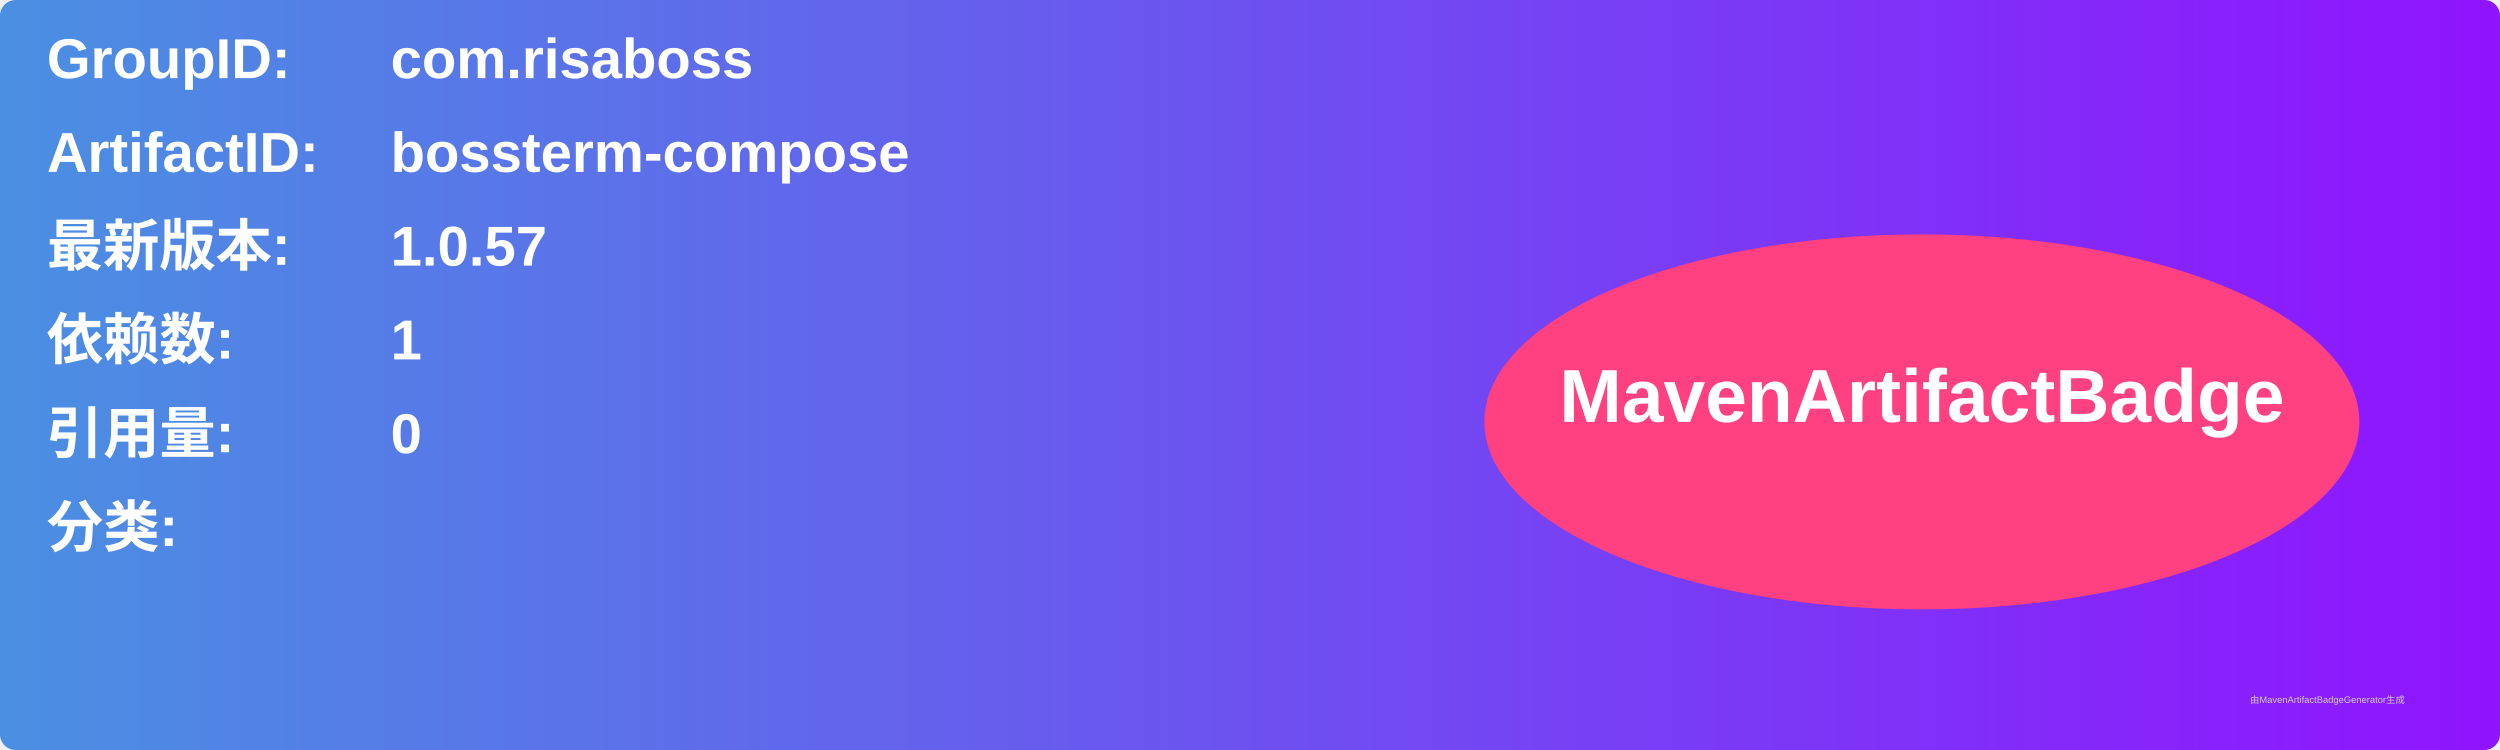
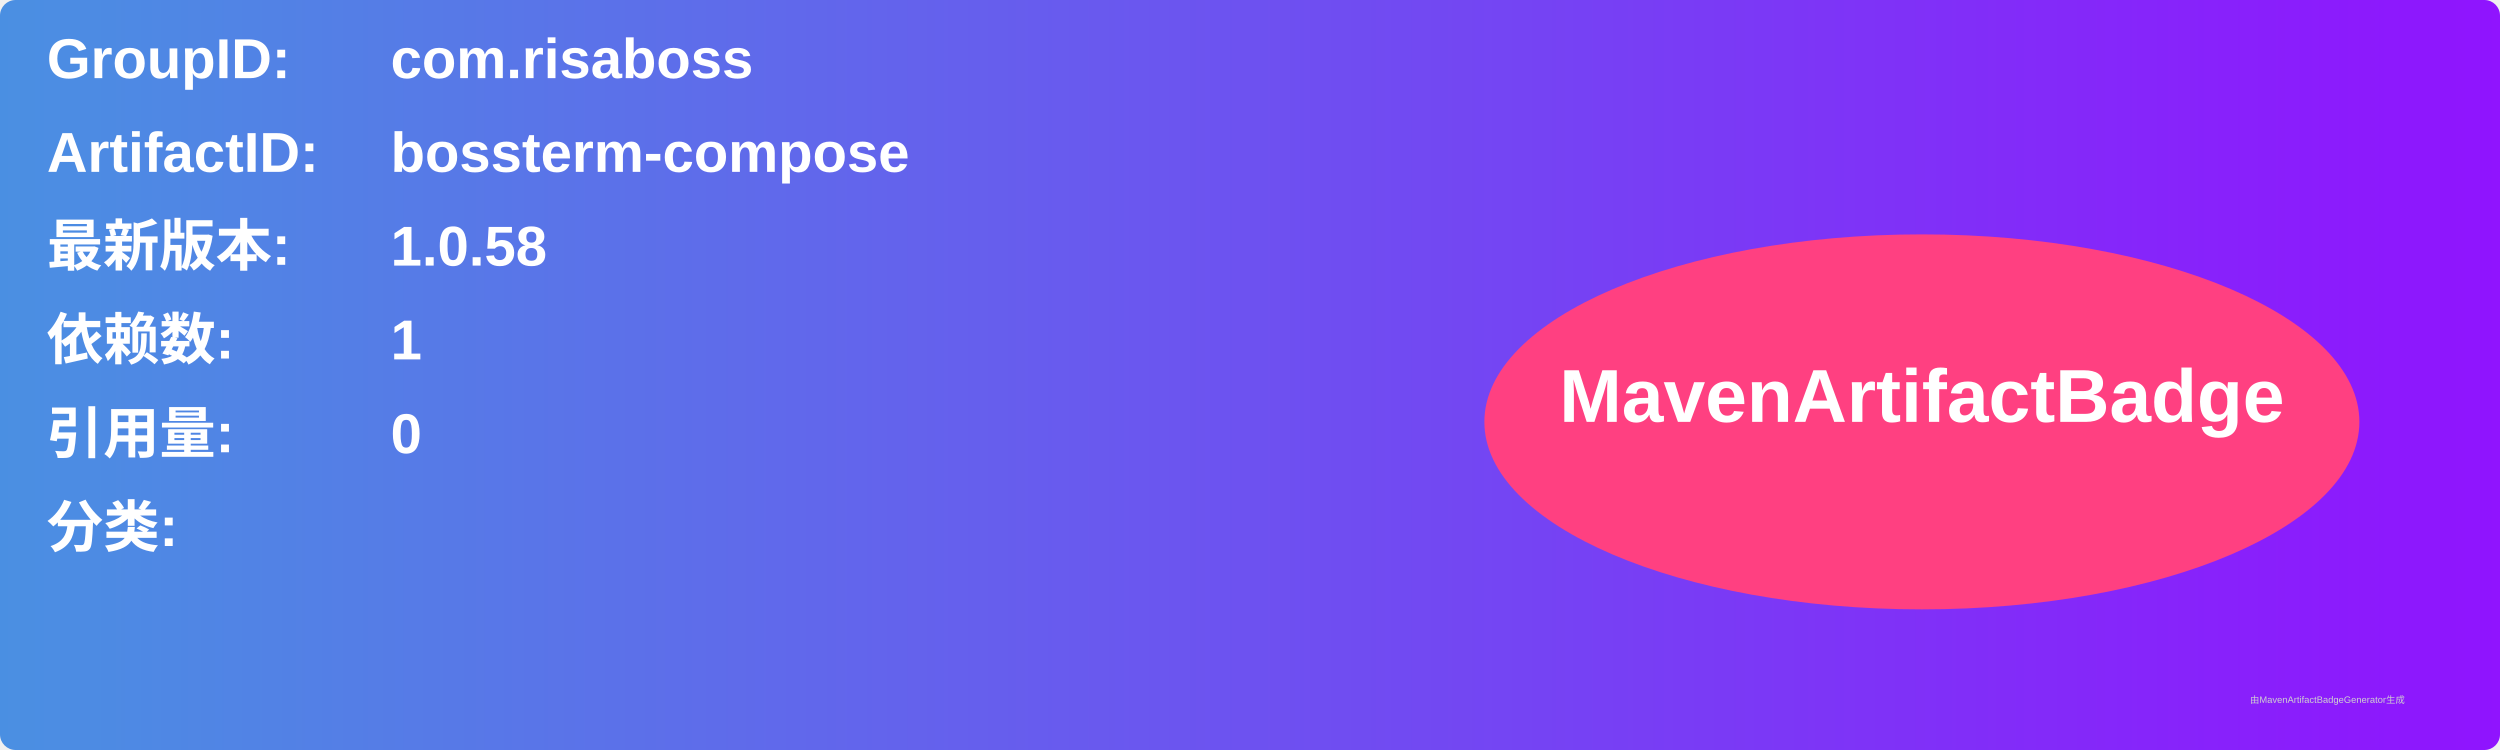
<svg xmlns="http://www.w3.org/2000/svg" width="800" height="240" viewBox="0 0 800 240">
  <linearGradient id="grad" x1="0%" y1="0%" x2="100%" y2="0%">
    <stop offset="0%" stop-color="#4a90e2" />
    <stop offset="100%" stop-color="#9013fe" />
  </linearGradient>
  <rect width="100%" height="100%" rx="5" ry="5" fill="url(#grad)" />
  <g transform="translate(15, 15)">
    <text x="0" y="10" font-family="Arial" font-size="18" fill="white" font-weight="bold" width="260">GroupID:</text>
    <text x="110" y="10" font-family="Arial" font-size="18" fill="white" font-weight="bold" width="460">com.risaboss</text>
    <text x="0" y="40" font-family="Arial" font-size="18" fill="white" font-weight="bold" width="260">ArtifactID:</text>
    <text x="110" y="40" font-family="Arial" font-size="18" fill="white" font-weight="bold" width="460">bossterm-compose</text>
    <text x="0" y="70" font-family="Arial" font-size="18" fill="white" font-weight="bold">最新版本:</text>
    <text x="110" y="70" font-family="Arial" font-size="18" fill="white" font-weight="bold">
-       <tspan font-weight="bold">1.0.57</tspan>
+       <tspan font-weight="bold">1.0.58</tspan>
    </text>
    <text x="0" y="100" font-family="Arial" font-size="18" fill="white" font-weight="bold">依赖数: </text>
    <text x="110" y="100" font-family="Arial" font-size="18" fill="white">
      <tspan font-weight="bold">1</tspan>
    </text>
    <text x="0" y="130" font-family="Arial" font-size="18" fill="white" font-weight="bold">引用量: </text>
    <text x="110" y="130" font-family="Arial" font-size="18" fill="white">
      <tspan font-weight="bold">0</tspan>
    </text>
    <text x="0" y="160" font-family="Arial" font-size="18" fill="white" font-weight="bold">分类:</text>
    <text x="10" y="190" font-family="Arial" font-size="10" fill="white">
      <tspan font-weight="bold" />
    </text>
    <ellipse cx="600" cy="120" rx="140" ry="60" fill="#ff4081" />
    <text x="600" y="120" text-anchor="middle" font-family="Arial" font-size="24" fill="white" font-weight="bold">MavenArtifactBadge</text>
  </g>
  <text x="720" y="225" font-family="Arial" font-size="3" fill="#d0d0d0">由MavenArtifactBadgeGenerator生成</text>
</svg>
